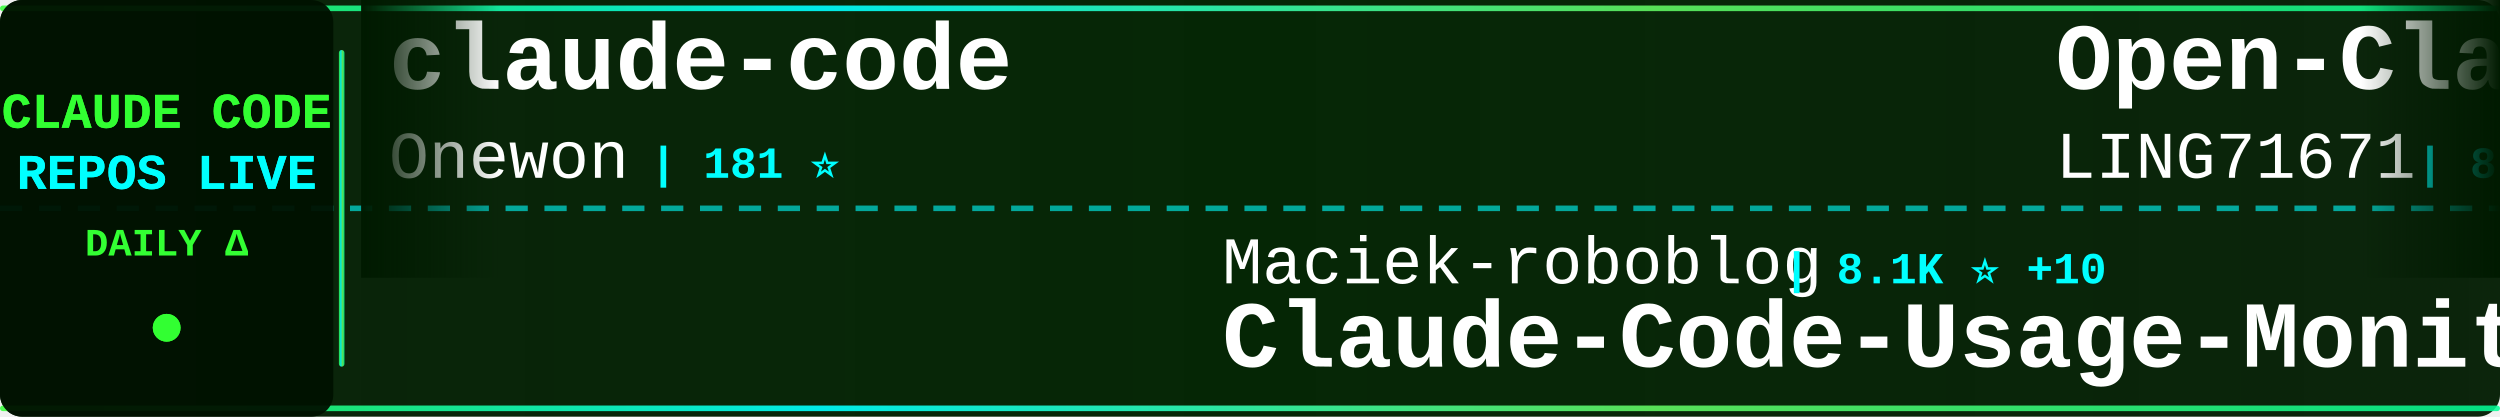
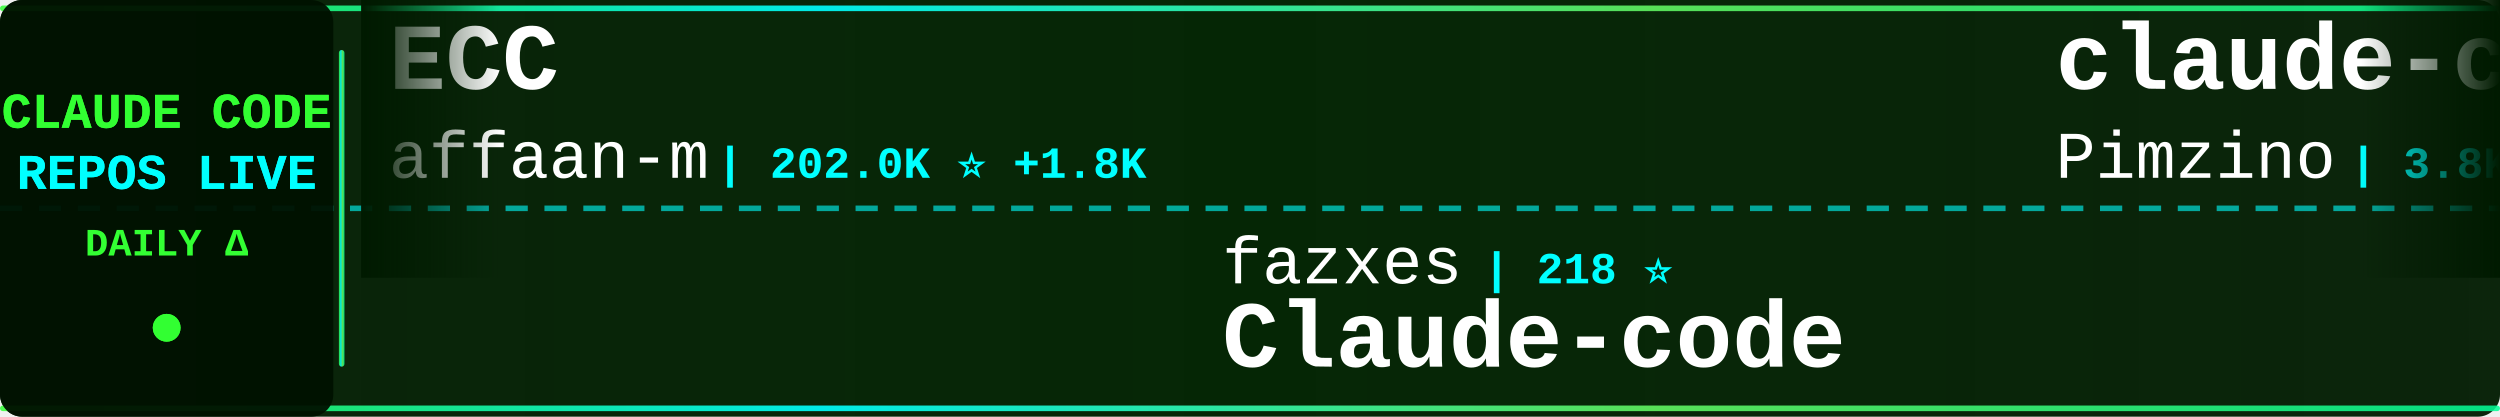
<svg xmlns="http://www.w3.org/2000/svg" width="900" height="150">
  <defs>
    <linearGradient id="tickerBg" x1="0%" y1="0%" x2="100%" y2="0%">
      <stop offset="0%" style="stop-color:#001a00;stop-opacity:0.95" />
      <stop offset="50%" style="stop-color:#002200;stop-opacity:0.98" />
      <stop offset="100%" style="stop-color:#001a00;stop-opacity:0.95" />
    </linearGradient>
    <linearGradient id="borderGrad" x1="0%" y1="0%" x2="100%" y2="0%">
      <stop offset="0%" style="stop-color:#33ff33;stop-opacity:0.85">
        <animate attributeName="stop-opacity" values="0.85;1;0.85" dur="2s" repeatCount="indefinite" />
      </stop>
      <stop offset="33%" style="stop-color:#00ffff;stop-opacity:0.9">
        <animate attributeName="stop-opacity" values="0.9;1;0.9" dur="2.2s" repeatCount="indefinite" />
      </stop>
      <stop offset="66%" style="stop-color:#66ff66;stop-opacity:0.85">
        <animate attributeName="stop-opacity" values="0.85;1;0.85" dur="1.8s" repeatCount="indefinite" />
      </stop>
      <stop offset="100%" style="stop-color:#00ff99;stop-opacity:0.85">
        <animate attributeName="stop-opacity" values="0.85;1;0.85" dur="2s" repeatCount="indefinite" />
      </stop>
    </linearGradient>
    <filter id="textGlow">
      <feGaussianBlur stdDeviation="0.1" result="coloredBlur" />
      <feMerge>
        <feMergeNode in="coloredBlur" />
        <feMergeNode in="SourceGraphic" />
      </feMerge>
    </filter>
    <filter id="metricGlow">
      <feGaussianBlur stdDeviation="0.2" result="coloredBlur" />
      <feMerge>
        <feMergeNode in="coloredBlur" />
        <feMergeNode in="SourceGraphic" />
      </feMerge>
    </filter>
    <linearGradient id="leftFade" x1="0%" y1="0%" x2="100%" y2="0%">
      <stop offset="0%" style="stop-color:#001a00;stop-opacity:1" />
      <stop offset="100%" style="stop-color:#001a00;stop-opacity:0" />
    </linearGradient>
    <linearGradient id="rightFade" x1="0%" y1="0%" x2="100%" y2="0%">
      <stop offset="0%" style="stop-color:#001a00;stop-opacity:0" />
      <stop offset="100%" style="stop-color:#001a00;stop-opacity:1" />
    </linearGradient>
  </defs>
  <rect width="900" height="150" fill="url(#tickerBg)" rx="8" />
  <rect x="0" y="2" width="900" height="2" fill="url(#borderGrad)" rx="1" />
  <rect x="0" y="146" width="900" height="2" fill="url(#borderGrad)" rx="1" />
  <line x1="0" y1="75" x2="900" y2="75" stroke="#00ffff" stroke-width="2" stroke-dasharray="8 6" opacity="0.6" />
  <rect x="0" y="0" width="120" height="150" fill="#001100" opacity="0.95" rx="8" />
  <text x="60" y="46" font-family="'Courier New', monospace" font-size="18" font-weight="bold" fill="#33ff33" text-anchor="middle" filter="url(#textGlow)">
    CLAUDE CODE
  </text>
  <text x="60" y="68" font-family="'Courier New', monospace" font-size="18" font-weight="bold" fill="#00ffff" text-anchor="middle" filter="url(#textGlow)">
    REPOS LIVE
  </text>
  <text x="60" y="92" font-family="'Courier New', monospace" font-size="14" font-weight="bold" fill="#33ff33" text-anchor="middle">
    DAILY Δ
  </text>
  <circle cx="60" cy="118" r="5" fill="#33ff33" filter="url(#metricGlow)">
    <animate attributeName="r" values="4;6;4" dur="1.5s" repeatCount="indefinite" />
    <animate attributeName="opacity" values="0.6;1;0.6" dur="1.5s" repeatCount="indefinite" />
  </circle>
  <rect x="122" y="18" width="2" height="114" fill="url(#borderGrad)" rx="1" />
  <clipPath id="tickerClip">
    <rect x="130" y="0" width="770" height="150" />
  </clipPath>
  <g clip-path="url(#tickerClip)">
    <g id="tickerItems">
      <animateTransform attributeName="transform" attributeType="XML" type="translate" from="0 0" to="-3000 0" dur="54s" repeatCount="indefinite" />
      <g transform="translate(0, 0)">
-         <text x="140" y="32" font-family="'Courier New', monospace" font-size="34" font-weight="bold" fill="#ffffff">claude-code</text>
-         <text x="140" y="64" font-family="'Courier New', monospace" font-size="24" font-weight="normal" fill="#ffffff" opacity="1.0">Onewon</text>
-         <text x="234" y="64" font-family="'Courier New', monospace" font-size="16" font-weight="bold" fill="#00ffff"> | 181 ⭐</text>
+         <text x="140" y="32" font-family="'Courier New', monospace" font-size="34" font-weight="bold" fill="#ffffff">ECC</text>
+         <text x="140" y="64" font-family="'Courier New', monospace" font-size="24" font-weight="normal" fill="#ffffff" opacity="1.0">affaan-m</text>
+         <text x="258" y="64" font-family="'Courier New', monospace" font-size="16" font-weight="bold" fill="#00ffff"> | 202.0K ⭐ +1.8K</text>
      </g>
      <g transform="translate(300, 0)">
-         <text x="140" y="102" font-family="'Courier New', monospace" font-size="24" font-weight="normal" fill="#ffffff" opacity="1.0">Maciek-roboblog</text>
-         <text x="342" y="102" font-family="'Courier New', monospace" font-size="16" font-weight="bold" fill="#00ffff"> | 8.1K ⭐ +10</text>
-         <text x="140" y="132" font-family="'Courier New', monospace" font-size="34" font-weight="bold" fill="#ffffff">Claude-Code-Usage-Monito...</text>
+         <text x="140" y="102" font-family="'Courier New', monospace" font-size="24" font-weight="normal" fill="#ffffff" opacity="1.0">fazxes</text>
+         <text x="234" y="102" font-family="'Courier New', monospace" font-size="16" font-weight="bold" fill="#00ffff"> | 218 ⭐</text>
+         <text x="140" y="132" font-family="'Courier New', monospace" font-size="34" font-weight="bold" fill="#ffffff">Claude-code</text>
      </g>
      <g transform="translate(600, 0)">
-         <text x="140" y="32" font-family="'Courier New', monospace" font-size="34" font-weight="bold" fill="#ffffff">Open-ClaudeCode</text>
-         <text x="140" y="64" font-family="'Courier New', monospace" font-size="24" font-weight="normal" fill="#ffffff" opacity="1.0">LING71671</text>
-         <text x="270" y="64" font-family="'Courier New', monospace" font-size="16" font-weight="bold" fill="#00ffff"> | 870 ⭐</text>
+         <text x="140" y="32" font-family="'Courier New', monospace" font-size="34" font-weight="bold" fill="#ffffff">claude-code-spec-workflo...</text>
+         <text x="140" y="64" font-family="'Courier New', monospace" font-size="24" font-weight="normal" fill="#ffffff" opacity="1.0">Pimzino</text>
+         <text x="246" y="64" font-family="'Courier New', monospace" font-size="16" font-weight="bold" fill="#00ffff"> | 3.8K ⭐ +2</text>
      </g>
      <g transform="translate(900, 0)">
-         <text x="140" y="102" font-family="'Courier New', monospace" font-size="24" font-weight="normal" fill="#ffffff" opacity="1.0">ChinaSiro</text>
-         <text x="270" y="102" font-family="'Courier New', monospace" font-size="16" font-weight="bold" fill="#00ffff"> | 9.3K ⭐ +10</text>
-         <text x="140" y="132" font-family="'Courier New', monospace" font-size="34" font-weight="bold" fill="#ffffff">claude-code-sourcemap</text>
+         <text x="140" y="102" font-family="'Courier New', monospace" font-size="24" font-weight="normal" fill="#ffffff" opacity="1.0">Windy3f3f3f3f</text>
+         <text x="318" y="102" font-family="'Courier New', monospace" font-size="16" font-weight="bold" fill="#00ffff"> | 1.3K ⭐ +8</text>
+         <text x="140" y="132" font-family="'Courier New', monospace" font-size="34" font-weight="bold" fill="#ffffff">claude-code-from-scratch</text>
      </g>
      <g transform="translate(1200, 0)">
-         <text x="140" y="32" font-family="'Courier New', monospace" font-size="34" font-weight="bold" fill="#ffffff">claude-code</text>
-         <text x="140" y="64" font-family="'Courier New', monospace" font-size="24" font-weight="normal" fill="#ffffff" opacity="1.0">codeaashu</text>
-         <text x="270" y="64" font-family="'Courier New', monospace" font-size="16" font-weight="bold" fill="#00ffff"> | 2.8K ⭐ +6</text>
+         <text x="140" y="32" font-family="'Courier New', monospace" font-size="34" font-weight="bold" fill="#ffffff">nanoclaw</text>
+         <text x="140" y="64" font-family="'Courier New', monospace" font-size="24" font-weight="normal" fill="#ffffff" opacity="1.0">nanocoai</text>
+         <text x="258" y="64" font-family="'Courier New', monospace" font-size="16" font-weight="bold" fill="#00ffff"> | 29.6K ⭐ +59</text>
      </g>
      <g transform="translate(1500, 0)">
-         <text x="140" y="102" font-family="'Courier New', monospace" font-size="24" font-weight="normal" fill="#ffffff" opacity="1.0">yasasbanukaofficial</text>
-         <text x="390" y="102" font-family="'Courier New', monospace" font-size="16" font-weight="bold" fill="#00ffff"> | 3.4K ⭐ +8</text>
-         <text x="140" y="132" font-family="'Courier New', monospace" font-size="34" font-weight="bold" fill="#ffffff">claude-code</text>
+         <text x="140" y="102" font-family="'Courier New', monospace" font-size="24" font-weight="normal" fill="#ffffff" opacity="1.0">diet103</text>
+         <text x="246" y="102" font-family="'Courier New', monospace" font-size="16" font-weight="bold" fill="#00ffff"> | 9.7K ⭐ +2</text>
+         <text x="140" y="132" font-family="'Courier New', monospace" font-size="34" font-weight="bold" fill="#ffffff">claude-code-infrastructu...</text>
      </g>
      <g transform="translate(1800, 0)">
-         <text x="140" y="32" font-family="'Courier New', monospace" font-size="34" font-weight="bold" fill="#ffffff">claude-code</text>
-         <text x="140" y="64" font-family="'Courier New', monospace" font-size="24" font-weight="normal" fill="#ffffff" opacity="1.0">lowcortisolprogrammer</text>
-         <text x="414" y="64" font-family="'Courier New', monospace" font-size="16" font-weight="bold" fill="#00ffff"> | 172 ⭐</text>
+         <text x="140" y="32" font-family="'Courier New', monospace" font-size="34" font-weight="bold" fill="#ffffff">how-claude-code-works</text>
+         <text x="140" y="64" font-family="'Courier New', monospace" font-size="24" font-weight="normal" fill="#ffffff" opacity="1.0">Windy3f3f3f3f</text>
+         <text x="318" y="64" font-family="'Courier New', monospace" font-size="16" font-weight="bold" fill="#00ffff"> | 2.5K ⭐ +11</text>
      </g>
      <g transform="translate(2100, 0)">
-         <text x="140" y="102" font-family="'Courier New', monospace" font-size="24" font-weight="normal" fill="#ffffff" opacity="1.0">Tinkeringg-Lab</text>
-         <text x="330" y="102" font-family="'Courier New', monospace" font-size="16" font-weight="bold" fill="#00ffff"> | 205 ⭐</text>
-         <text x="140" y="132" font-family="'Courier New', monospace" font-size="34" font-weight="bold" fill="#ffffff">claude-code</text>
+         <text x="140" y="102" font-family="'Courier New', monospace" font-size="24" font-weight="normal" fill="#ffffff" opacity="1.0">alejandrobalderas</text>
+         <text x="366" y="102" font-family="'Courier New', monospace" font-size="16" font-weight="bold" fill="#00ffff"> | 2.2K ⭐ +2</text>
+         <text x="140" y="132" font-family="'Courier New', monospace" font-size="34" font-weight="bold" fill="#ffffff">claude-code-from-source</text>
      </g>
      <g transform="translate(2400, 0)">
-         <text x="140" y="32" font-family="'Courier New', monospace" font-size="34" font-weight="bold" fill="#ffffff">andrej-karpathy-skills</text>
-         <text x="140" y="64" font-family="'Courier New', monospace" font-size="24" font-weight="normal" fill="#ffffff" opacity="1.0">multica-ai</text>
-         <text x="282" y="64" font-family="'Courier New', monospace" font-size="16" font-weight="bold" fill="#00ffff"> | 164.4K ⭐ +1.4K</text>
+         <text x="140" y="32" font-family="'Courier New', monospace" font-size="34" font-weight="bold" fill="#ffffff">claude-code</text>
+         <text x="140" y="64" font-family="'Courier New', monospace" font-size="24" font-weight="normal" fill="#ffffff" opacity="1.0">tanbiralam</text>
+         <text x="282" y="64" font-family="'Courier New', monospace" font-size="16" font-weight="bold" fill="#00ffff"> | 1.8K ⭐ +6</text>
      </g>
      <g transform="translate(2700, 0)">
-         <text x="140" y="102" font-family="'Courier New', monospace" font-size="24" font-weight="normal" fill="#ffffff" opacity="1.0">ghuntley</text>
-         <text x="258" y="102" font-family="'Courier New', monospace" font-size="16" font-weight="bold" fill="#00ffff"> | 981 ⭐</text>
-         <text x="140" y="132" font-family="'Courier New', monospace" font-size="34" font-weight="bold" fill="#ffffff">claude-code-source-code-...</text>
+         <text x="140" y="102" font-family="'Courier New', monospace" font-size="24" font-weight="normal" fill="#ffffff" opacity="1.0">VoltAgent</text>
+         <text x="270" y="102" font-family="'Courier New', monospace" font-size="16" font-weight="bold" fill="#00ffff"> | 21.0K ⭐ +67</text>
+         <text x="140" y="132" font-family="'Courier New', monospace" font-size="34" font-weight="bold" fill="#ffffff">awesome-claude-code-suba...</text>
      </g>
      <g transform="translate(3000, 0)">
-         <text x="140" y="32" font-family="'Courier New', monospace" font-size="34" font-weight="bold" fill="#ffffff">claude-code</text>
-         <text x="140" y="64" font-family="'Courier New', monospace" font-size="24" font-weight="normal" fill="#ffffff" opacity="1.0">Onewon</text>
-         <text x="234" y="64" font-family="'Courier New', monospace" font-size="16" font-weight="bold" fill="#00ffff"> | 181 ⭐</text>
+         <text x="140" y="32" font-family="'Courier New', monospace" font-size="34" font-weight="bold" fill="#ffffff">ECC</text>
+         <text x="140" y="64" font-family="'Courier New', monospace" font-size="24" font-weight="normal" fill="#ffffff" opacity="1.0">affaan-m</text>
+         <text x="258" y="64" font-family="'Courier New', monospace" font-size="16" font-weight="bold" fill="#00ffff"> | 202.0K ⭐ +1.8K</text>
      </g>
      <g transform="translate(3300, 0)">
-         <text x="140" y="102" font-family="'Courier New', monospace" font-size="24" font-weight="normal" fill="#ffffff" opacity="1.0">Maciek-roboblog</text>
-         <text x="342" y="102" font-family="'Courier New', monospace" font-size="16" font-weight="bold" fill="#00ffff"> | 8.1K ⭐ +10</text>
-         <text x="140" y="132" font-family="'Courier New', monospace" font-size="34" font-weight="bold" fill="#ffffff">Claude-Code-Usage-Monito...</text>
+         <text x="140" y="102" font-family="'Courier New', monospace" font-size="24" font-weight="normal" fill="#ffffff" opacity="1.0">fazxes</text>
+         <text x="234" y="102" font-family="'Courier New', monospace" font-size="16" font-weight="bold" fill="#00ffff"> | 218 ⭐</text>
+         <text x="140" y="132" font-family="'Courier New', monospace" font-size="34" font-weight="bold" fill="#ffffff">Claude-code</text>
      </g>
      <g transform="translate(3600, 0)">
-         <text x="140" y="32" font-family="'Courier New', monospace" font-size="34" font-weight="bold" fill="#ffffff">Open-ClaudeCode</text>
-         <text x="140" y="64" font-family="'Courier New', monospace" font-size="24" font-weight="normal" fill="#ffffff" opacity="1.0">LING71671</text>
-         <text x="270" y="64" font-family="'Courier New', monospace" font-size="16" font-weight="bold" fill="#00ffff"> | 870 ⭐</text>
+         <text x="140" y="32" font-family="'Courier New', monospace" font-size="34" font-weight="bold" fill="#ffffff">claude-code-spec-workflo...</text>
+         <text x="140" y="64" font-family="'Courier New', monospace" font-size="24" font-weight="normal" fill="#ffffff" opacity="1.0">Pimzino</text>
+         <text x="246" y="64" font-family="'Courier New', monospace" font-size="16" font-weight="bold" fill="#00ffff"> | 3.8K ⭐ +2</text>
      </g>
      <g transform="translate(3900, 0)">
-         <text x="140" y="102" font-family="'Courier New', monospace" font-size="24" font-weight="normal" fill="#ffffff" opacity="1.0">ChinaSiro</text>
-         <text x="270" y="102" font-family="'Courier New', monospace" font-size="16" font-weight="bold" fill="#00ffff"> | 9.3K ⭐ +10</text>
-         <text x="140" y="132" font-family="'Courier New', monospace" font-size="34" font-weight="bold" fill="#ffffff">claude-code-sourcemap</text>
+         <text x="140" y="102" font-family="'Courier New', monospace" font-size="24" font-weight="normal" fill="#ffffff" opacity="1.0">Windy3f3f3f3f</text>
+         <text x="318" y="102" font-family="'Courier New', monospace" font-size="16" font-weight="bold" fill="#00ffff"> | 1.3K ⭐ +8</text>
+         <text x="140" y="132" font-family="'Courier New', monospace" font-size="34" font-weight="bold" fill="#ffffff">claude-code-from-scratch</text>
      </g>
    </g>
  </g>
  <rect x="130" y="0" width="50" height="100" fill="url(#leftFade)" />
  <rect x="850" y="0" width="50" height="100" fill="url(#rightFade)" />
</svg>
